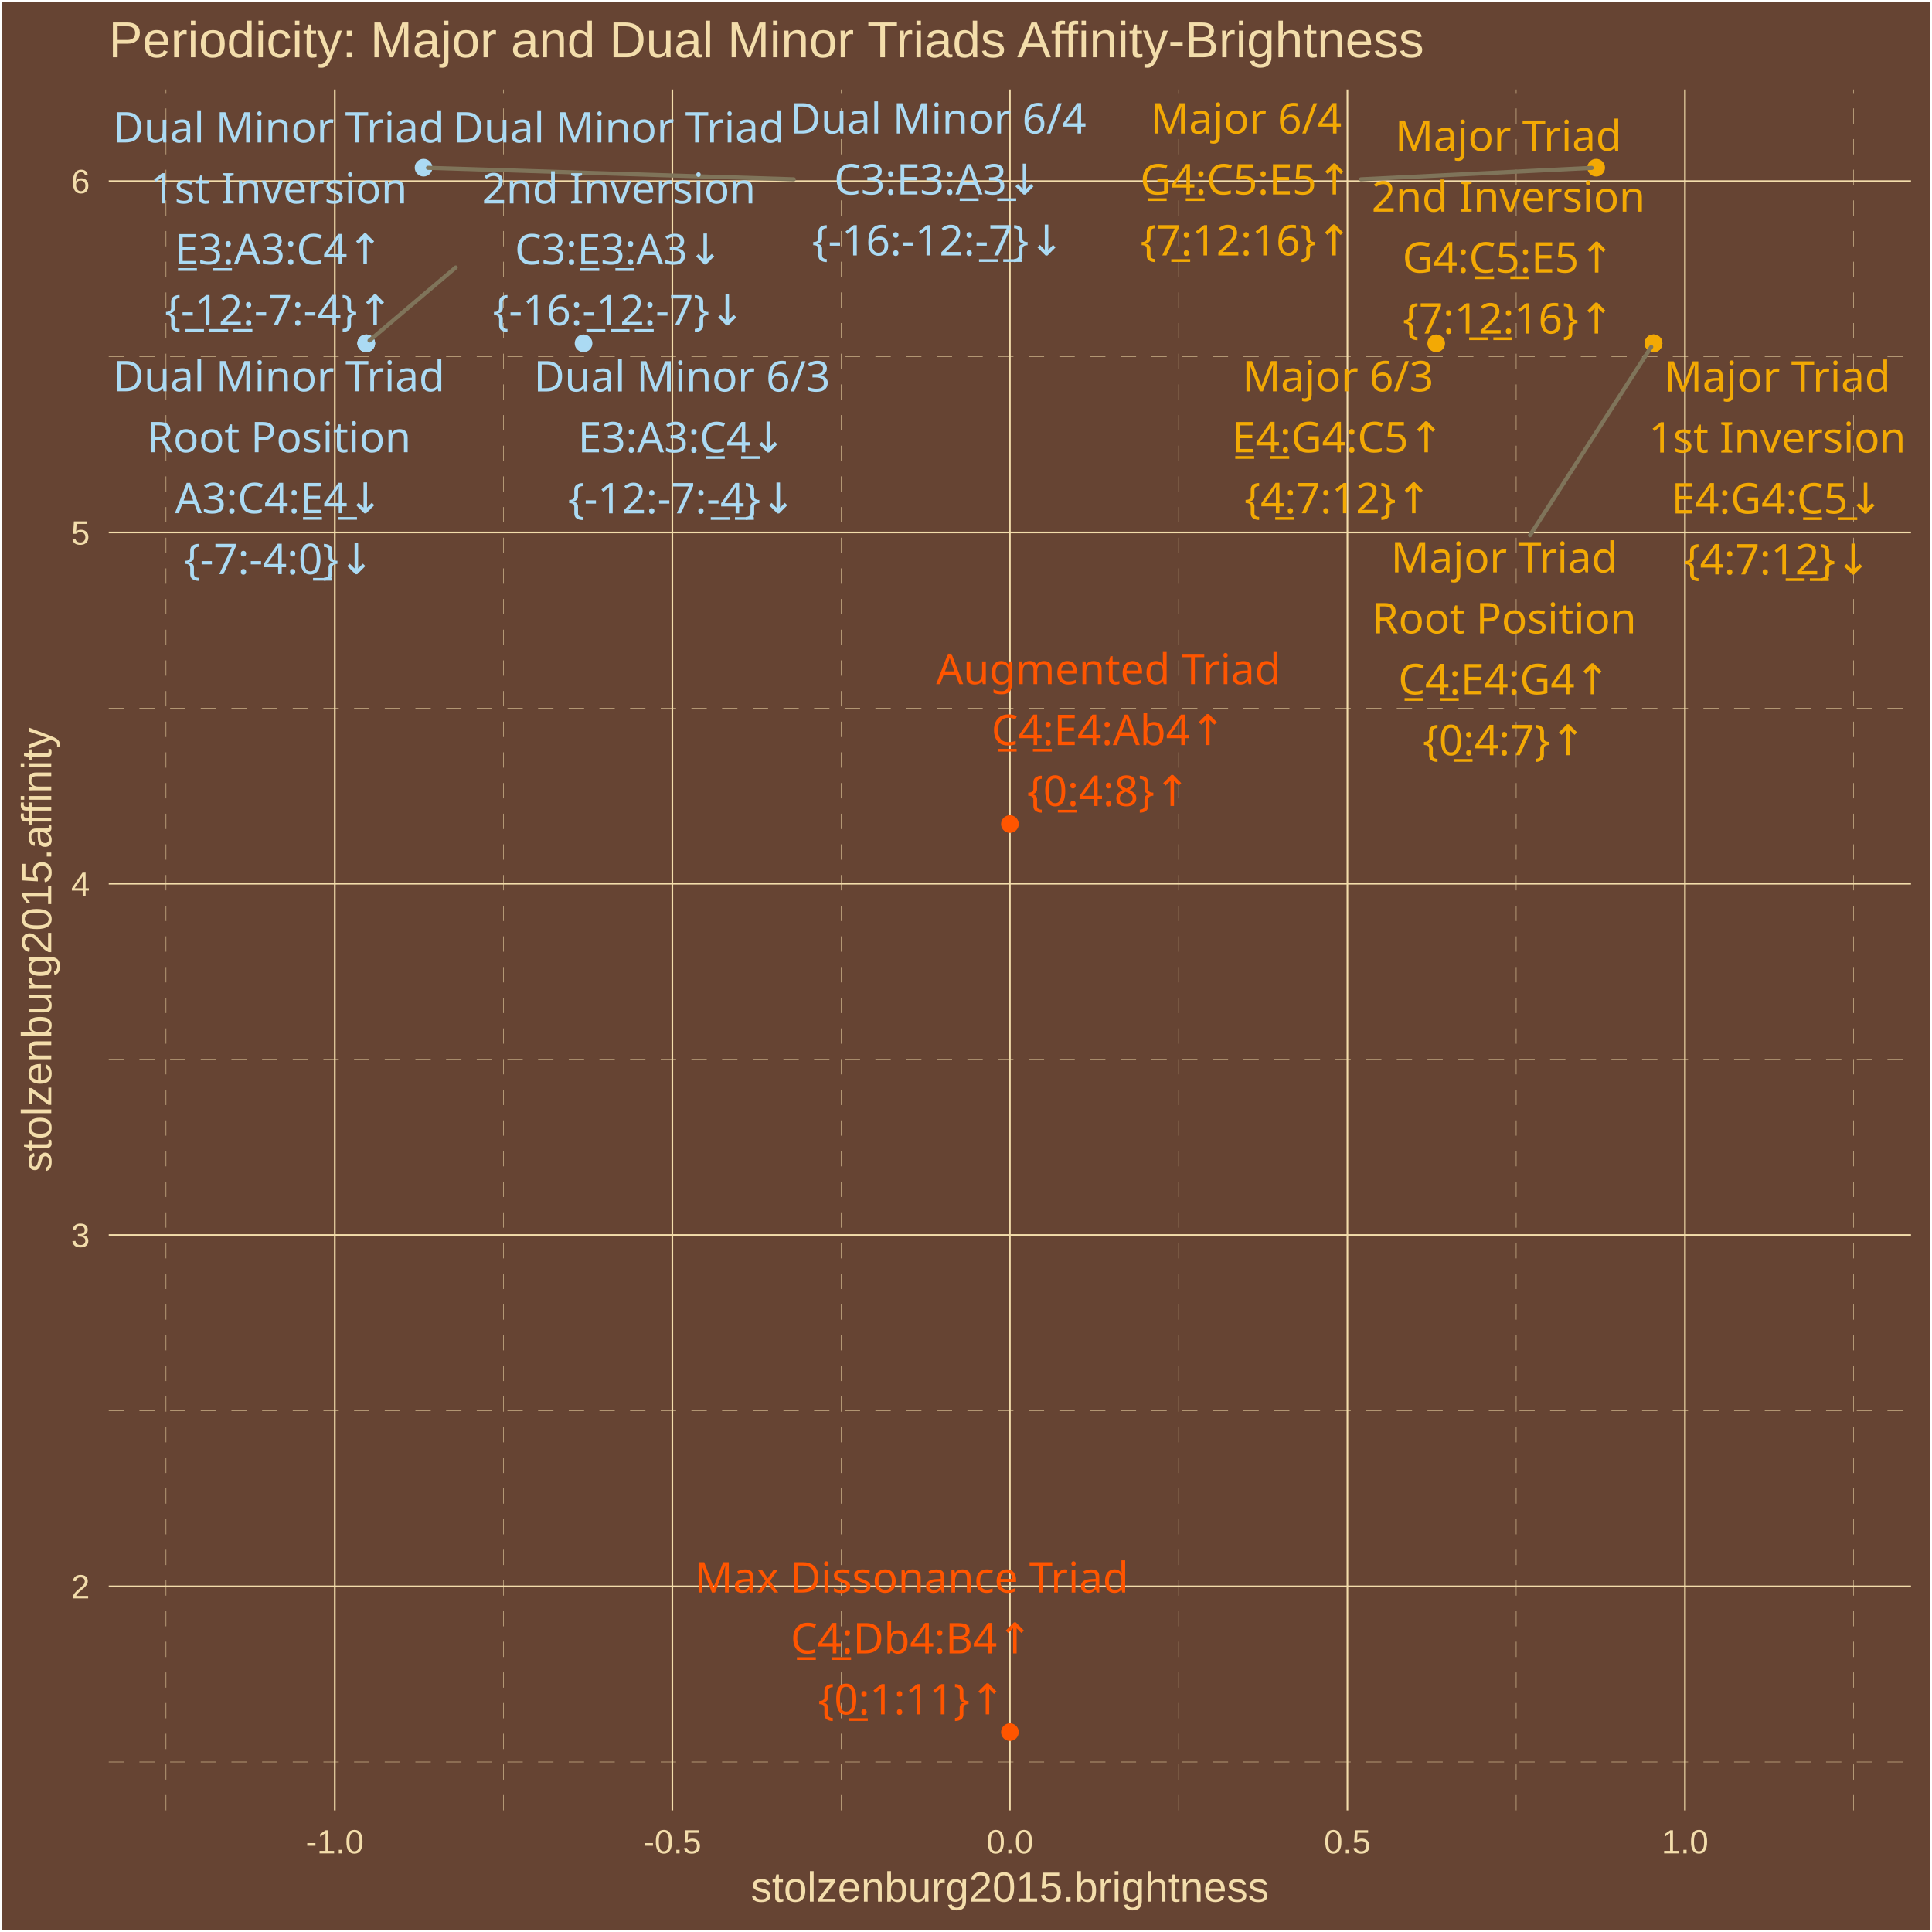
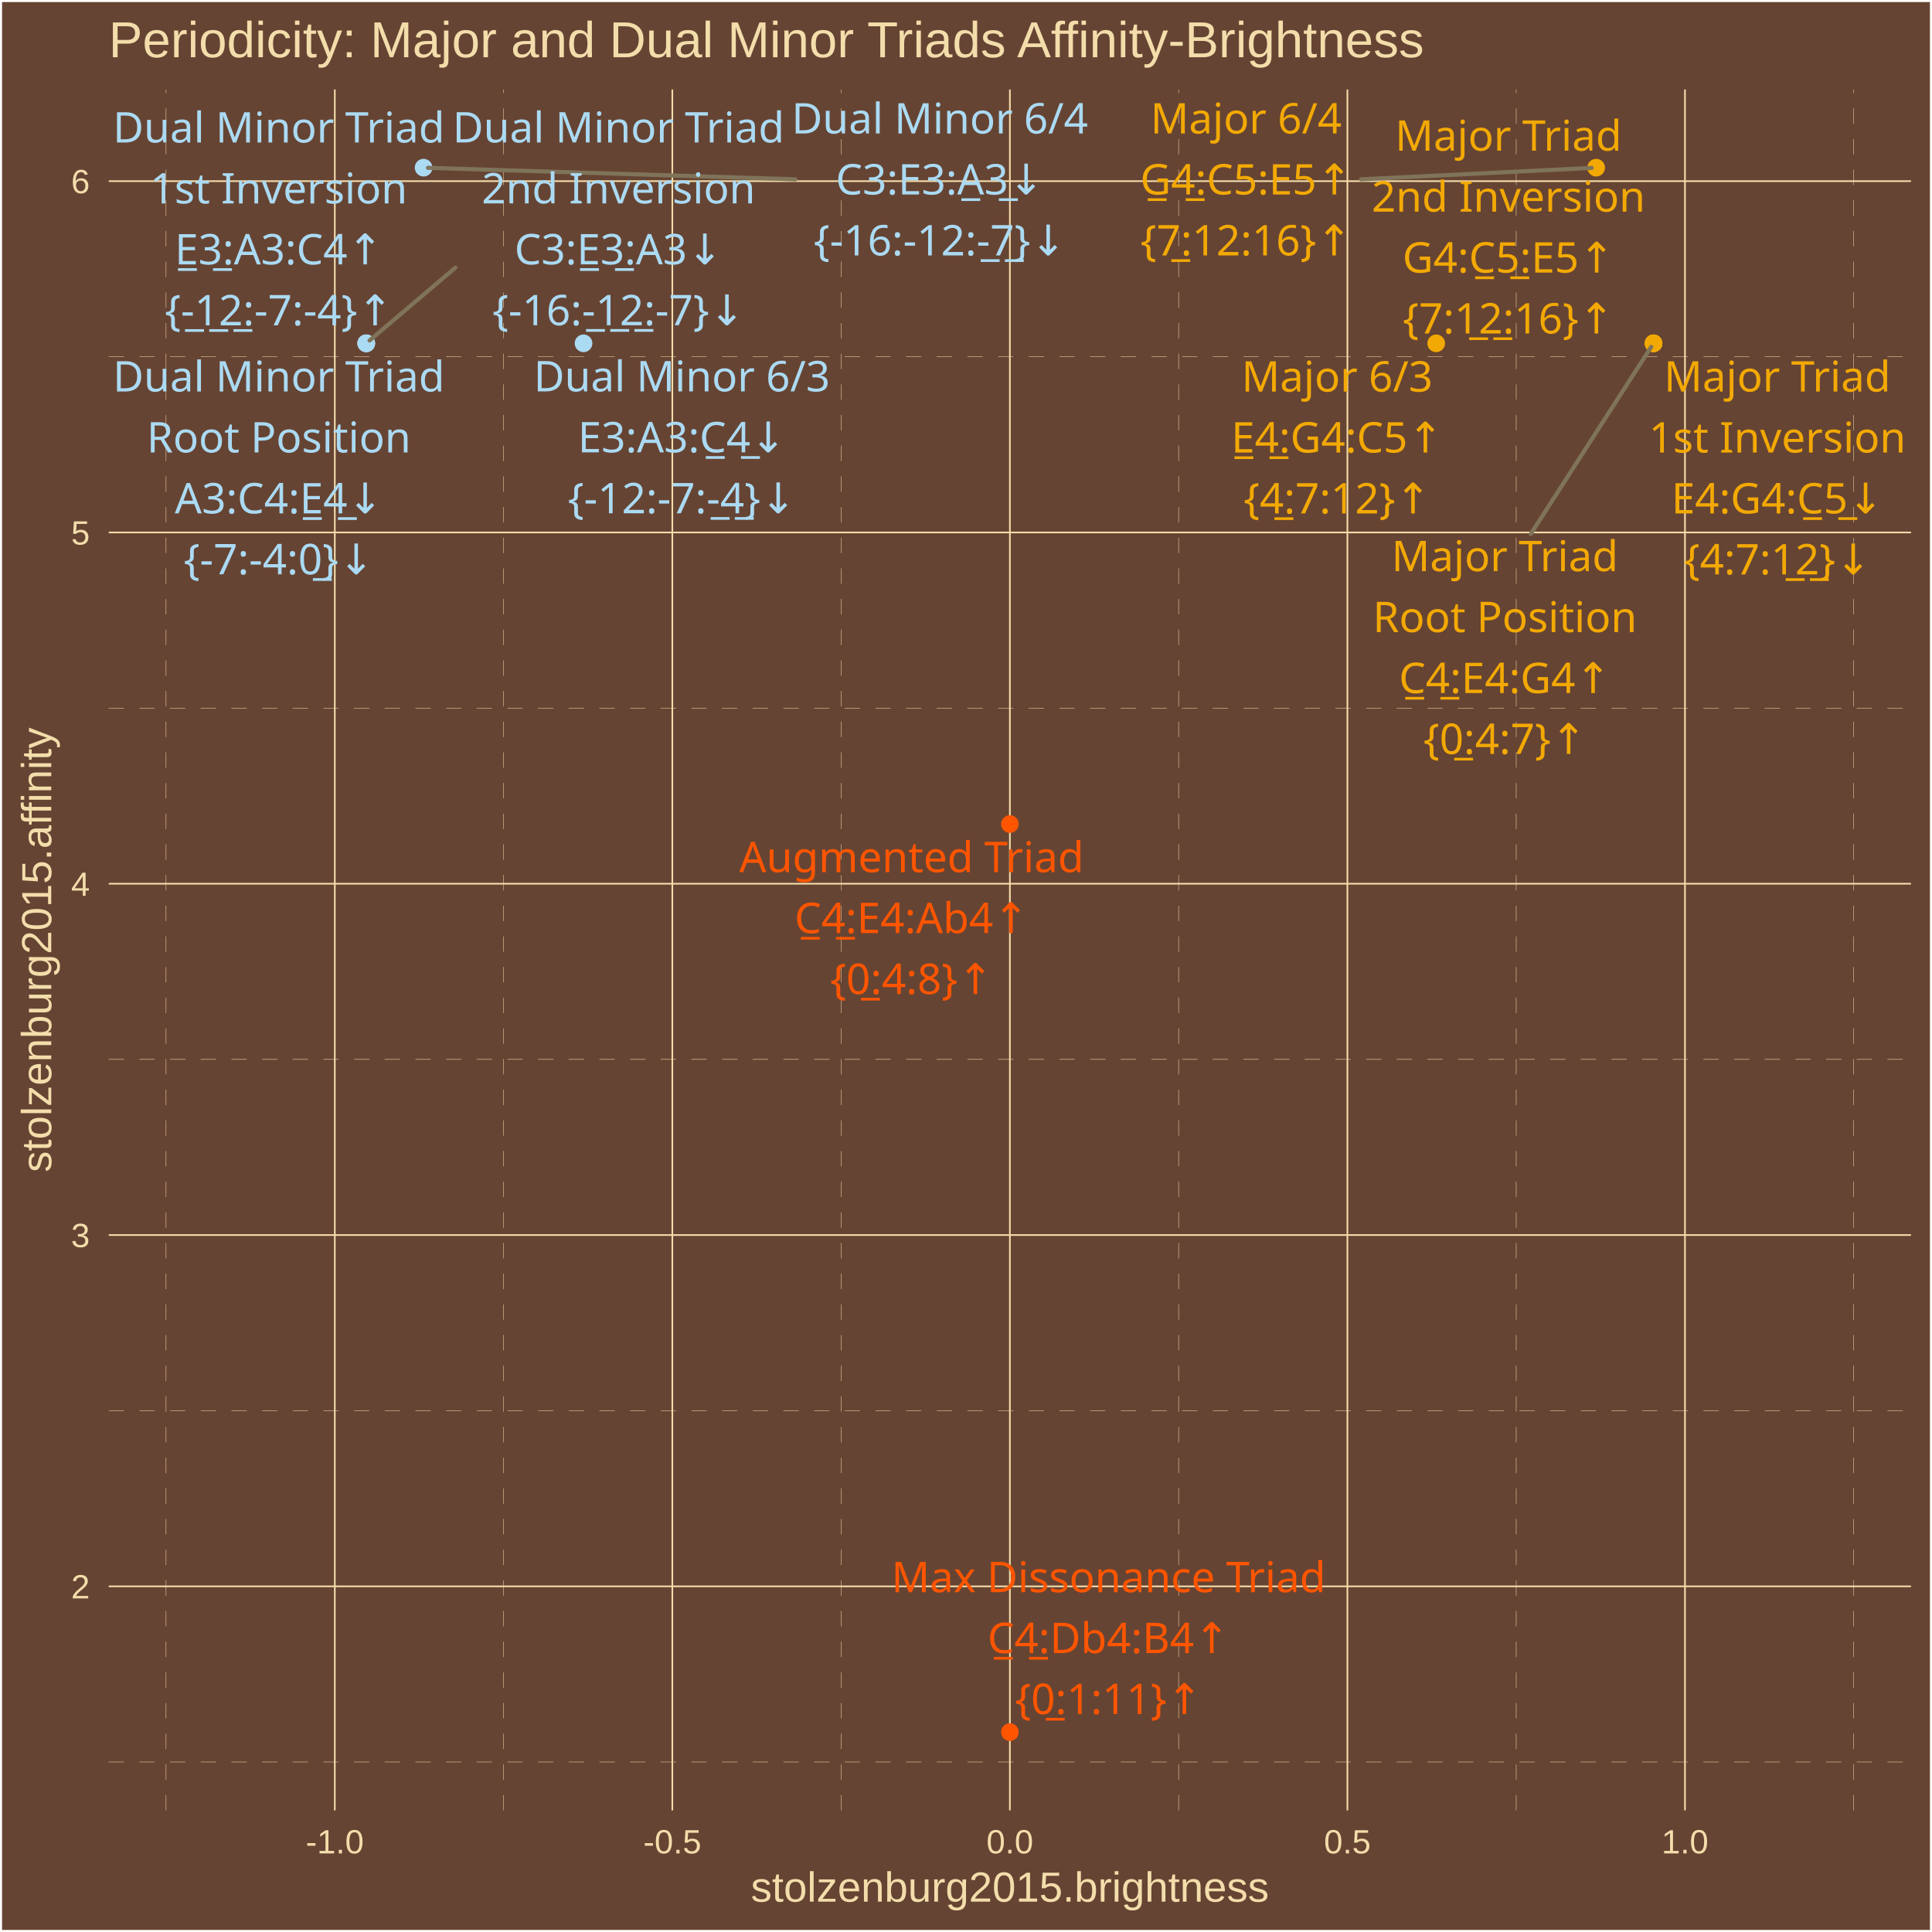
<svg xmlns="http://www.w3.org/2000/svg" class="svglite" width="504.00pt" height="504.00pt" viewBox="0 0 504.00 504.00">
  <defs>
    <style type="text/css">
    .svglite line, .svglite polyline, .svglite polygon, .svglite path, .svglite rect, .svglite circle {
      fill: none;
      stroke: #000000;
      stroke-linecap: round;
      stroke-linejoin: round;
      stroke-miterlimit: 10.00;
    }
    .svglite text {
      white-space: pre;
    }
  </style>
  </defs>
  <rect width="100%" height="100%" style="stroke: none; fill: #664433;" />
  <defs>
    <clipPath id="cpMC4wMHw1MDQuMDB8MC4wMHw1MDQuMDA=">
      <rect x="0.00" y="0.00" width="504.00" height="504.00" />
    </clipPath>
  </defs>
  <g clip-path="url(#cpMC4wMHw1MDQuMDB8MC4wMHw1MDQuMDA=)">
    <rect x="0.00" y="-0" width="504.00" height="504.00" style="stroke-width: 1.07; stroke: #FFFFFF; fill: #664433;" />
  </g>
  <defs>
    <clipPath id="cpMjguMzd8NDk4LjUyfDIzLjM0fDQ3Mi4yNw==">
      <rect x="28.37" y="23.34" width="470.15" height="448.93" />
    </clipPath>
  </defs>
  <g clip-path="url(#cpMjguMzd8NDk4LjUyfDIzLjM0fDQ3Mi4yNw==)">
    <rect x="28.37" y="23.34" width="470.15" height="448.93" style="stroke-width: 1.07; stroke: none; fill: #664433;" />
    <polyline points="28.37,459.65 498.52,459.65 " style="stroke-width: 0.11; stroke: #F3DDAB; stroke-dasharray: 4.00,4.00; stroke-linecap: butt;" />
    <polyline points="28.37,368.01 498.52,368.01 " style="stroke-width: 0.11; stroke: #F3DDAB; stroke-dasharray: 4.00,4.00; stroke-linecap: butt;" />
    <polyline points="28.37,276.36 498.52,276.36 " style="stroke-width: 0.11; stroke: #F3DDAB; stroke-dasharray: 4.00,4.00; stroke-linecap: butt;" />
    <polyline points="28.37,184.72 498.52,184.72 " style="stroke-width: 0.11; stroke: #F3DDAB; stroke-dasharray: 4.00,4.00; stroke-linecap: butt;" />
    <polyline points="28.37,93.08 498.52,93.08 " style="stroke-width: 0.11; stroke: #F3DDAB; stroke-dasharray: 4.00,4.00; stroke-linecap: butt;" />
    <polyline points="43.31,472.27 43.31,23.34 " style="stroke-width: 0.11; stroke: #F3DDAB; stroke-dasharray: 4.00,4.00; stroke-linecap: butt;" />
    <polyline points="131.36,472.27 131.36,23.34 " style="stroke-width: 0.11; stroke: #F3DDAB; stroke-dasharray: 4.00,4.00; stroke-linecap: butt;" />
    <polyline points="219.42,472.27 219.42,23.34 " style="stroke-width: 0.11; stroke: #F3DDAB; stroke-dasharray: 4.00,4.00; stroke-linecap: butt;" />
    <polyline points="307.47,472.27 307.47,23.34 " style="stroke-width: 0.11; stroke: #F3DDAB; stroke-dasharray: 4.00,4.00; stroke-linecap: butt;" />
    <polyline points="395.53,472.27 395.53,23.34 " style="stroke-width: 0.11; stroke: #F3DDAB; stroke-dasharray: 4.00,4.00; stroke-linecap: butt;" />
    <polyline points="483.58,472.27 483.58,23.34 " style="stroke-width: 0.11; stroke: #F3DDAB; stroke-dasharray: 4.00,4.00; stroke-linecap: butt;" />
    <polyline points="28.37,413.83 498.52,413.83 " style="stroke-width: 0.43; stroke: #F3DDAB; stroke-linecap: butt;" />
    <polyline points="28.37,322.18 498.52,322.18 " style="stroke-width: 0.43; stroke: #F3DDAB; stroke-linecap: butt;" />
    <polyline points="28.37,230.54 498.52,230.54 " style="stroke-width: 0.43; stroke: #F3DDAB; stroke-linecap: butt;" />
    <polyline points="28.37,138.90 498.52,138.90 " style="stroke-width: 0.43; stroke: #F3DDAB; stroke-linecap: butt;" />
    <polyline points="28.37,47.26 498.52,47.26 " style="stroke-width: 0.43; stroke: #F3DDAB; stroke-linecap: butt;" />
    <polyline points="87.34,472.27 87.34,23.34 " style="stroke-width: 0.43; stroke: #F3DDAB; stroke-linecap: butt;" />
    <polyline points="175.39,472.27 175.39,23.34 " style="stroke-width: 0.43; stroke: #F3DDAB; stroke-linecap: butt;" />
    <polyline points="263.45,472.27 263.45,23.34 " style="stroke-width: 0.43; stroke: #F3DDAB; stroke-linecap: butt;" />
    <polyline points="351.50,472.27 351.50,23.34 " style="stroke-width: 0.43; stroke: #F3DDAB; stroke-linecap: butt;" />
    <polyline points="439.56,472.27 439.56,23.34 " style="stroke-width: 0.43; stroke: #F3DDAB; stroke-linecap: butt;" />
    <circle cx="431.36" cy="89.56" r="1.95" style="stroke-width: 0.71; stroke: #F3A904; fill: #F3A904;" />
    <circle cx="431.36" cy="89.56" r="1.95" style="stroke-width: 0.71; stroke: #F3A904; fill: #F3A904;" />
    <circle cx="431.36" cy="89.56" r="1.95" style="stroke-width: 0.71; stroke: #F3A904; fill: #F3A904;" />
    <circle cx="374.66" cy="89.56" r="1.95" style="stroke-width: 0.71; stroke: #F3A904; fill: #F3A904;" />
    <circle cx="416.39" cy="43.74" r="1.95" style="stroke-width: 0.71; stroke: #F3A904; fill: #F3A904;" />
    <circle cx="95.54" cy="89.56" r="1.95" style="stroke-width: 0.71; stroke: #ABDAF3; fill: #ABDAF3;" />
    <circle cx="95.54" cy="89.56" r="1.95" style="stroke-width: 0.71; stroke: #ABDAF3; fill: #ABDAF3;" />
    <circle cx="95.54" cy="89.56" r="1.95" style="stroke-width: 0.71; stroke: #ABDAF3; fill: #ABDAF3;" />
    <circle cx="152.23" cy="89.56" r="1.95" style="stroke-width: 0.71; stroke: #ABDAF3; fill: #ABDAF3;" />
    <circle cx="110.50" cy="43.74" r="1.95" style="stroke-width: 0.71; stroke: #ABDAF3; fill: #ABDAF3;" />
    <circle cx="263.45" cy="214.97" r="1.95" style="stroke-width: 0.71; stroke: #FF5500; fill: #FF5500;" />
    <circle cx="263.45" cy="451.86" r="1.95" style="stroke-width: 0.71; stroke: #FF5500; fill: #FF5500;" />
-     <line x1="399.14" y1="139.63" x2="430.75" y2="90.50" style="stroke-width: 1.07; stroke: #7F745A;" />
+     <line x1="399.33" y1="139.30" x2="430.75" y2="90.50" style="stroke-width: 1.07; stroke: #7F745A;" />
    <line x1="355.02" y1="46.78" x2="415.24" y2="43.80" style="stroke-width: 1.07; stroke: #7F745A;" />
-     <line x1="118.88" y1="69.78" x2="96.40" y2="88.83" style="stroke-width: 1.07; stroke: #7F745A;" />
-     <line x1="207.07" y1="46.78" x2="111.65" y2="43.78" style="stroke-width: 1.07; stroke: #7F745A;" />
-     <text x="392.41" y="149.32" text-anchor="middle" style="font-size: 11.04px;fill: #F3A904; font-family: &quot;Arial Unicode MS&quot;;" textLength="55.77px" lengthAdjust="spacingAndGlyphs">Major Triad</text>
-     <text x="392.41" y="165.22" text-anchor="middle" style="font-size: 11.04px;fill: #F3A904; font-family: &quot;Arial Unicode MS&quot;;" textLength="65.61px" lengthAdjust="spacingAndGlyphs">Root Position</text>
-     <text x="392.41" y="181.12" text-anchor="middle" style="font-size: 11.04px;fill: #F3A904; font-family: &quot;Arial Unicode MS&quot;;" textLength="56.30px" lengthAdjust="spacingAndGlyphs">C̲4̲:E4:G4↑</text>
-     <text x="392.41" y="197.02" text-anchor="middle" style="font-size: 11.04px;fill: #F3A904; font-family: &quot;Arial Unicode MS&quot;;" textLength="39.77px" lengthAdjust="spacingAndGlyphs">{0̲:4:7}↑</text>
-     <text x="463.65" y="102.16" text-anchor="middle" style="font-size: 11.04px;fill: #F3A904; font-family: &quot;Arial Unicode MS&quot;;" textLength="55.77px" lengthAdjust="spacingAndGlyphs">Major Triad</text>
+     <line x1="118.79" y1="69.82" x2="96.40" y2="88.83" style="stroke-width: 1.07; stroke: #7F745A;" />
+     <line x1="207.50" y1="46.78" x2="111.65" y2="43.78" style="stroke-width: 1.07; stroke: #7F745A;" />
+     <text x="392.57" y="149.00" text-anchor="middle" style="font-size: 11.04px;fill: #F3A904; font-family: &quot;Arial Unicode MS&quot;;" textLength="55.77px" lengthAdjust="spacingAndGlyphs">Major Triad</text>
+     <text x="392.57" y="164.90" text-anchor="middle" style="font-size: 11.04px;fill: #F3A904; font-family: &quot;Arial Unicode MS&quot;;" textLength="65.61px" lengthAdjust="spacingAndGlyphs">Root Position</text>
+     <text x="392.57" y="180.80" text-anchor="middle" style="font-size: 11.04px;fill: #F3A904; font-family: &quot;Arial Unicode MS&quot;;" textLength="56.30px" lengthAdjust="spacingAndGlyphs">C̲4̲:E4:G4↑</text>
+     <text x="392.57" y="196.69" text-anchor="middle" style="font-size: 11.04px;fill: #F3A904; font-family: &quot;Arial Unicode MS&quot;;" textLength="39.77px" lengthAdjust="spacingAndGlyphs">{0̲:4:7}↑</text>
+     <text x="463.65" y="102.15" text-anchor="middle" style="font-size: 11.04px;fill: #F3A904; font-family: &quot;Arial Unicode MS&quot;;" textLength="55.77px" lengthAdjust="spacingAndGlyphs">Major Triad</text>
    <text x="463.65" y="118.05" text-anchor="middle" style="font-size: 11.04px;fill: #F3A904; font-family: &quot;Arial Unicode MS&quot;;" textLength="62.54px" lengthAdjust="spacingAndGlyphs">1st Inversion</text>
-     <text x="463.65" y="133.95" text-anchor="middle" style="font-size: 11.04px;fill: #F3A904; font-family: &quot;Arial Unicode MS&quot;;" textLength="56.30px" lengthAdjust="spacingAndGlyphs">E4:G4:C̲5̲↓</text>
-     <text x="463.65" y="149.85" text-anchor="middle" style="font-size: 11.04px;fill: #F3A904; font-family: &quot;Arial Unicode MS&quot;;" textLength="45.91px" lengthAdjust="spacingAndGlyphs">{4:7:1̲2̲}↓</text>
-     <text x="393.50" y="39.32" text-anchor="middle" style="font-size: 11.04px;fill: #F3A904; font-family: &quot;Arial Unicode MS&quot;;" textLength="55.77px" lengthAdjust="spacingAndGlyphs">Major Triad</text>
+     <text x="463.65" y="133.94" text-anchor="middle" style="font-size: 11.04px;fill: #F3A904; font-family: &quot;Arial Unicode MS&quot;;" textLength="56.30px" lengthAdjust="spacingAndGlyphs">E4:G4:C̲5̲↓</text>
+     <text x="463.65" y="149.84" text-anchor="middle" style="font-size: 11.04px;fill: #F3A904; font-family: &quot;Arial Unicode MS&quot;;" textLength="45.91px" lengthAdjust="spacingAndGlyphs">{4:7:1̲2̲}↓</text>
+     <text x="393.50" y="39.31" text-anchor="middle" style="font-size: 11.04px;fill: #F3A904; font-family: &quot;Arial Unicode MS&quot;;" textLength="55.77px" lengthAdjust="spacingAndGlyphs">Major Triad</text>
    <text x="393.50" y="55.21" text-anchor="middle" style="font-size: 11.04px;fill: #F3A904; font-family: &quot;Arial Unicode MS&quot;;" textLength="66.23px" lengthAdjust="spacingAndGlyphs">2nd Inversion</text>
    <text x="393.50" y="71.11" text-anchor="middle" style="font-size: 11.04px;fill: #F3A904; font-family: &quot;Arial Unicode MS&quot;;" textLength="56.30px" lengthAdjust="spacingAndGlyphs">G4:C̲5̲:E5↑</text>
-     <text x="393.50" y="87.01" text-anchor="middle" style="font-size: 11.04px;fill: #F3A904; font-family: &quot;Arial Unicode MS&quot;;" textLength="52.04px" lengthAdjust="spacingAndGlyphs">{7:1̲2̲:16}↑</text>
-     <text x="349.03" y="102.09" text-anchor="middle" style="font-size: 11.04px;fill: #F3A904; font-family: &quot;Arial Unicode MS&quot;;" textLength="45.98px" lengthAdjust="spacingAndGlyphs">Major 6/3</text>
-     <text x="349.03" y="117.99" text-anchor="middle" style="font-size: 11.04px;fill: #F3A904; font-family: &quot;Arial Unicode MS&quot;;" textLength="56.30px" lengthAdjust="spacingAndGlyphs">E̲4̲:G4:C5↑</text>
-     <text x="349.03" y="133.89" text-anchor="middle" style="font-size: 11.04px;fill: #F3A904; font-family: &quot;Arial Unicode MS&quot;;" textLength="45.91px" lengthAdjust="spacingAndGlyphs">{4̲:7:12}↑</text>
+     <text x="393.50" y="87.00" text-anchor="middle" style="font-size: 11.04px;fill: #F3A904; font-family: &quot;Arial Unicode MS&quot;;" textLength="52.04px" lengthAdjust="spacingAndGlyphs">{7:1̲2̲:16}↑</text>
+     <text x="348.82" y="102.16" text-anchor="middle" style="font-size: 11.04px;fill: #F3A904; font-family: &quot;Arial Unicode MS&quot;;" textLength="45.98px" lengthAdjust="spacingAndGlyphs">Major 6/3</text>
+     <text x="348.82" y="118.05" text-anchor="middle" style="font-size: 11.04px;fill: #F3A904; font-family: &quot;Arial Unicode MS&quot;;" textLength="56.30px" lengthAdjust="spacingAndGlyphs">E̲4̲:G4:C5↑</text>
+     <text x="348.82" y="133.95" text-anchor="middle" style="font-size: 11.04px;fill: #F3A904; font-family: &quot;Arial Unicode MS&quot;;" textLength="45.91px" lengthAdjust="spacingAndGlyphs">{4̲:7:12}↑</text>
    <text x="325.07" y="34.83" text-anchor="middle" style="font-size: 11.04px;fill: #F3A904; font-family: &quot;Arial Unicode MS&quot;;" textLength="45.98px" lengthAdjust="spacingAndGlyphs">Major 6/4</text>
    <text x="325.07" y="50.73" text-anchor="middle" style="font-size: 11.04px;fill: #F3A904; font-family: &quot;Arial Unicode MS&quot;;" textLength="56.30px" lengthAdjust="spacingAndGlyphs">G̲4̲:C5:E5↑</text>
    <text x="325.07" y="66.63" text-anchor="middle" style="font-size: 11.04px;fill: #F3A904; font-family: &quot;Arial Unicode MS&quot;;" textLength="52.04px" lengthAdjust="spacingAndGlyphs">{7̲:12:16}↑</text>
-     <text x="72.77" y="102.08" text-anchor="middle" style="font-size: 11.04px;fill: #ABDAF3; font-family: &quot;Arial Unicode MS&quot;;" textLength="81.52px" lengthAdjust="spacingAndGlyphs">Dual Minor Triad</text>
-     <text x="72.77" y="117.98" text-anchor="middle" style="font-size: 11.04px;fill: #ABDAF3; font-family: &quot;Arial Unicode MS&quot;;" textLength="65.61px" lengthAdjust="spacingAndGlyphs">Root Position</text>
-     <text x="72.77" y="133.88" text-anchor="middle" style="font-size: 11.04px;fill: #ABDAF3; font-family: &quot;Arial Unicode MS&quot;;" textLength="55.08px" lengthAdjust="spacingAndGlyphs">A3:C4:E̲4̲↓</text>
-     <text x="72.77" y="149.77" text-anchor="middle" style="font-size: 11.04px;fill: #ABDAF3; font-family: &quot;Arial Unicode MS&quot;;" textLength="47.12px" lengthAdjust="spacingAndGlyphs">{-7:-4:0̲}↓</text>
-     <text x="72.73" y="37.16" text-anchor="middle" style="font-size: 11.04px;fill: #ABDAF3; font-family: &quot;Arial Unicode MS&quot;;" textLength="81.52px" lengthAdjust="spacingAndGlyphs">Dual Minor Triad</text>
-     <text x="72.73" y="53.06" text-anchor="middle" style="font-size: 11.04px;fill: #ABDAF3; font-family: &quot;Arial Unicode MS&quot;;" textLength="62.54px" lengthAdjust="spacingAndGlyphs">1st Inversion</text>
-     <text x="72.73" y="68.95" text-anchor="middle" style="font-size: 11.04px;fill: #ABDAF3; font-family: &quot;Arial Unicode MS&quot;;" textLength="55.08px" lengthAdjust="spacingAndGlyphs">E̲3̲:A3:C4↑</text>
-     <text x="72.73" y="84.85" text-anchor="middle" style="font-size: 11.04px;fill: #ABDAF3; font-family: &quot;Arial Unicode MS&quot;;" textLength="56.92px" lengthAdjust="spacingAndGlyphs">{-̲1̲2̲:-7:-4}↑</text>
-     <text x="161.44" y="37.17" text-anchor="middle" style="font-size: 11.04px;fill: #ABDAF3; font-family: &quot;Arial Unicode MS&quot;;" textLength="81.52px" lengthAdjust="spacingAndGlyphs">Dual Minor Triad</text>
-     <text x="161.44" y="53.07" text-anchor="middle" style="font-size: 11.04px;fill: #ABDAF3; font-family: &quot;Arial Unicode MS&quot;;" textLength="66.23px" lengthAdjust="spacingAndGlyphs">2nd Inversion</text>
-     <text x="161.44" y="68.96" text-anchor="middle" style="font-size: 11.04px;fill: #ABDAF3; font-family: &quot;Arial Unicode MS&quot;;" textLength="55.08px" lengthAdjust="spacingAndGlyphs">C3:E̲3̲:A3↓</text>
-     <text x="161.44" y="84.86" text-anchor="middle" style="font-size: 11.04px;fill: #ABDAF3; font-family: &quot;Arial Unicode MS&quot;;" textLength="63.06px" lengthAdjust="spacingAndGlyphs">{-16:-̲1̲2̲:-7}↓</text>
-     <text x="177.90" y="102.12" text-anchor="middle" style="font-size: 11.04px;fill: #ABDAF3; font-family: &quot;Arial Unicode MS&quot;;" textLength="71.73px" lengthAdjust="spacingAndGlyphs">Dual Minor 6/3</text>
-     <text x="177.90" y="118.01" text-anchor="middle" style="font-size: 11.04px;fill: #ABDAF3; font-family: &quot;Arial Unicode MS&quot;;" textLength="55.08px" lengthAdjust="spacingAndGlyphs">E3:A3:C̲4̲↓</text>
-     <text x="177.90" y="133.91" text-anchor="middle" style="font-size: 11.04px;fill: #ABDAF3; font-family: &quot;Arial Unicode MS&quot;;" textLength="56.92px" lengthAdjust="spacingAndGlyphs">{-12:-7:-̲4̲}↓</text>
-     <text x="244.73" y="34.83" text-anchor="middle" style="font-size: 11.04px;fill: #ABDAF3; font-family: &quot;Arial Unicode MS&quot;;" textLength="71.73px" lengthAdjust="spacingAndGlyphs">Dual Minor 6/4</text>
-     <text x="244.73" y="50.73" text-anchor="middle" style="font-size: 11.04px;fill: #ABDAF3; font-family: &quot;Arial Unicode MS&quot;;" textLength="55.08px" lengthAdjust="spacingAndGlyphs">C3:E3:A̲3̲↓</text>
-     <text x="244.73" y="66.63" text-anchor="middle" style="font-size: 11.04px;fill: #ABDAF3; font-family: &quot;Arial Unicode MS&quot;;" textLength="63.06px" lengthAdjust="spacingAndGlyphs">{-16:-12:-̲7̲}↓</text>
-     <text x="289.17" y="178.47" text-anchor="middle" style="font-size: 11.04px;fill: #FF5500; font-family: &quot;Arial Unicode MS&quot;;" textLength="84.61px" lengthAdjust="spacingAndGlyphs">Augmented Triad</text>
-     <text x="289.17" y="194.37" text-anchor="middle" style="font-size: 11.04px;fill: #FF5500; font-family: &quot;Arial Unicode MS&quot;;" textLength="61.21px" lengthAdjust="spacingAndGlyphs">C̲4̲:E4:Ab4↑</text>
-     <text x="289.17" y="210.26" text-anchor="middle" style="font-size: 11.04px;fill: #FF5500; font-family: &quot;Arial Unicode MS&quot;;" textLength="39.77px" lengthAdjust="spacingAndGlyphs">{0̲:4:8}↑</text>
-     <text x="237.81" y="415.44" text-anchor="middle" style="font-size: 11.04px;fill: #FF5500; font-family: &quot;Arial Unicode MS&quot;;" textLength="109.73px" lengthAdjust="spacingAndGlyphs">Max Dissonance Triad</text>
-     <text x="237.81" y="431.33" text-anchor="middle" style="font-size: 11.04px;fill: #FF5500; font-family: &quot;Arial Unicode MS&quot;;" textLength="61.82px" lengthAdjust="spacingAndGlyphs">C̲4̲:Db4:B4↑</text>
-     <text x="237.81" y="447.23" text-anchor="middle" style="font-size: 11.04px;fill: #FF5500; font-family: &quot;Arial Unicode MS&quot;;" textLength="45.91px" lengthAdjust="spacingAndGlyphs">{0̲:1:11}↑</text>
+     <text x="72.73" y="102.13" text-anchor="middle" style="font-size: 11.04px;fill: #ABDAF3; font-family: &quot;Arial Unicode MS&quot;;" textLength="81.52px" lengthAdjust="spacingAndGlyphs">Dual Minor Triad</text>
+     <text x="72.73" y="118.03" text-anchor="middle" style="font-size: 11.04px;fill: #ABDAF3; font-family: &quot;Arial Unicode MS&quot;;" textLength="65.61px" lengthAdjust="spacingAndGlyphs">Root Position</text>
+     <text x="72.73" y="133.93" text-anchor="middle" style="font-size: 11.04px;fill: #ABDAF3; font-family: &quot;Arial Unicode MS&quot;;" textLength="55.08px" lengthAdjust="spacingAndGlyphs">A3:C4:E̲4̲↓</text>
+     <text x="72.73" y="149.82" text-anchor="middle" style="font-size: 11.04px;fill: #ABDAF3; font-family: &quot;Arial Unicode MS&quot;;" textLength="47.12px" lengthAdjust="spacingAndGlyphs">{-7:-4:0̲}↓</text>
+     <text x="72.73" y="37.18" text-anchor="middle" style="font-size: 11.04px;fill: #ABDAF3; font-family: &quot;Arial Unicode MS&quot;;" textLength="81.52px" lengthAdjust="spacingAndGlyphs">Dual Minor Triad</text>
+     <text x="72.73" y="53.07" text-anchor="middle" style="font-size: 11.04px;fill: #ABDAF3; font-family: &quot;Arial Unicode MS&quot;;" textLength="62.54px" lengthAdjust="spacingAndGlyphs">1st Inversion</text>
+     <text x="72.73" y="68.97" text-anchor="middle" style="font-size: 11.04px;fill: #ABDAF3; font-family: &quot;Arial Unicode MS&quot;;" textLength="55.08px" lengthAdjust="spacingAndGlyphs">E̲3̲:A3:C4↑</text>
+     <text x="72.73" y="84.87" text-anchor="middle" style="font-size: 11.04px;fill: #ABDAF3; font-family: &quot;Arial Unicode MS&quot;;" textLength="56.92px" lengthAdjust="spacingAndGlyphs">{-̲1̲2̲:-7:-4}↑</text>
+     <text x="161.35" y="37.16" text-anchor="middle" style="font-size: 11.04px;fill: #ABDAF3; font-family: &quot;Arial Unicode MS&quot;;" textLength="81.52px" lengthAdjust="spacingAndGlyphs">Dual Minor Triad</text>
+     <text x="161.35" y="53.06" text-anchor="middle" style="font-size: 11.04px;fill: #ABDAF3; font-family: &quot;Arial Unicode MS&quot;;" textLength="66.23px" lengthAdjust="spacingAndGlyphs">2nd Inversion</text>
+     <text x="161.35" y="68.96" text-anchor="middle" style="font-size: 11.04px;fill: #ABDAF3; font-family: &quot;Arial Unicode MS&quot;;" textLength="55.08px" lengthAdjust="spacingAndGlyphs">C3:E̲3̲:A3↓</text>
+     <text x="161.35" y="84.85" text-anchor="middle" style="font-size: 11.04px;fill: #ABDAF3; font-family: &quot;Arial Unicode MS&quot;;" textLength="63.06px" lengthAdjust="spacingAndGlyphs">{-16:-̲1̲2̲:-7}↓</text>
+     <text x="177.88" y="102.10" text-anchor="middle" style="font-size: 11.04px;fill: #ABDAF3; font-family: &quot;Arial Unicode MS&quot;;" textLength="71.73px" lengthAdjust="spacingAndGlyphs">Dual Minor 6/3</text>
+     <text x="177.88" y="118.00" text-anchor="middle" style="font-size: 11.04px;fill: #ABDAF3; font-family: &quot;Arial Unicode MS&quot;;" textLength="55.08px" lengthAdjust="spacingAndGlyphs">E3:A3:C̲4̲↓</text>
+     <text x="177.88" y="133.90" text-anchor="middle" style="font-size: 11.04px;fill: #ABDAF3; font-family: &quot;Arial Unicode MS&quot;;" textLength="56.92px" lengthAdjust="spacingAndGlyphs">{-12:-7:-̲4̲}↓</text>
+     <text x="245.16" y="34.83" text-anchor="middle" style="font-size: 11.04px;fill: #ABDAF3; font-family: &quot;Arial Unicode MS&quot;;" textLength="71.73px" lengthAdjust="spacingAndGlyphs">Dual Minor 6/4</text>
+     <text x="245.16" y="50.73" text-anchor="middle" style="font-size: 11.04px;fill: #ABDAF3; font-family: &quot;Arial Unicode MS&quot;;" textLength="55.08px" lengthAdjust="spacingAndGlyphs">C3:E3:A̲3̲↓</text>
+     <text x="245.16" y="66.63" text-anchor="middle" style="font-size: 11.04px;fill: #ABDAF3; font-family: &quot;Arial Unicode MS&quot;;" textLength="63.06px" lengthAdjust="spacingAndGlyphs">{-16:-12:-̲7̲}↓</text>
+     <text x="237.81" y="227.52" text-anchor="middle" style="font-size: 11.04px;fill: #FF5500; font-family: &quot;Arial Unicode MS&quot;;" textLength="84.61px" lengthAdjust="spacingAndGlyphs">Augmented Triad</text>
+     <text x="237.81" y="243.42" text-anchor="middle" style="font-size: 11.04px;fill: #FF5500; font-family: &quot;Arial Unicode MS&quot;;" textLength="61.21px" lengthAdjust="spacingAndGlyphs">C̲4̲:E4:Ab4↑</text>
+     <text x="237.81" y="259.31" text-anchor="middle" style="font-size: 11.04px;fill: #FF5500; font-family: &quot;Arial Unicode MS&quot;;" textLength="39.77px" lengthAdjust="spacingAndGlyphs">{0̲:4:8}↑</text>
+     <text x="289.18" y="415.35" text-anchor="middle" style="font-size: 11.04px;fill: #FF5500; font-family: &quot;Arial Unicode MS&quot;;" textLength="109.73px" lengthAdjust="spacingAndGlyphs">Max Dissonance Triad</text>
+     <text x="289.18" y="431.24" text-anchor="middle" style="font-size: 11.04px;fill: #FF5500; font-family: &quot;Arial Unicode MS&quot;;" textLength="61.82px" lengthAdjust="spacingAndGlyphs">C̲4̲:Db4:B4↑</text>
+     <text x="289.18" y="447.14" text-anchor="middle" style="font-size: 11.04px;fill: #FF5500; font-family: &quot;Arial Unicode MS&quot;;" textLength="45.91px" lengthAdjust="spacingAndGlyphs">{0̲:1:11}↑</text>
  </g>
  <g clip-path="url(#cpMC4wMHw1MDQuMDB8MC4wMHw1MDQuMDA=)">
    <text x="23.44" y="416.98" text-anchor="end" style="font-size: 8.80px;fill: #F3DDAB; font-family: &quot;Arial&quot;;" textLength="4.90px" lengthAdjust="spacingAndGlyphs">2</text>
    <text x="23.44" y="325.34" text-anchor="end" style="font-size: 8.80px;fill: #F3DDAB; font-family: &quot;Arial&quot;;" textLength="4.90px" lengthAdjust="spacingAndGlyphs">3</text>
    <text x="23.44" y="233.70" text-anchor="end" style="font-size: 8.80px;fill: #F3DDAB; font-family: &quot;Arial&quot;;" textLength="4.90px" lengthAdjust="spacingAndGlyphs">4</text>
    <text x="23.44" y="142.06" text-anchor="end" style="font-size: 8.80px;fill: #F3DDAB; font-family: &quot;Arial&quot;;" textLength="4.90px" lengthAdjust="spacingAndGlyphs">5</text>
    <text x="23.44" y="50.41" text-anchor="end" style="font-size: 8.80px;fill: #F3DDAB; font-family: &quot;Arial&quot;;" textLength="4.90px" lengthAdjust="spacingAndGlyphs">6</text>
    <text x="87.34" y="483.50" text-anchor="middle" style="font-size: 8.80px;fill: #F3DDAB; font-family: &quot;Arial&quot;;" textLength="15.16px" lengthAdjust="spacingAndGlyphs">-1.0</text>
    <text x="175.39" y="483.50" text-anchor="middle" style="font-size: 8.80px;fill: #F3DDAB; font-family: &quot;Arial&quot;;" textLength="15.16px" lengthAdjust="spacingAndGlyphs">-0.5</text>
    <text x="263.45" y="483.50" text-anchor="middle" style="font-size: 8.80px;fill: #F3DDAB; font-family: &quot;Arial&quot;;" textLength="12.23px" lengthAdjust="spacingAndGlyphs">0.0</text>
    <text x="351.50" y="483.50" text-anchor="middle" style="font-size: 8.80px;fill: #F3DDAB; font-family: &quot;Arial&quot;;" textLength="12.23px" lengthAdjust="spacingAndGlyphs">0.5</text>
    <text x="439.56" y="483.50" text-anchor="middle" style="font-size: 8.80px;fill: #F3DDAB; font-family: &quot;Arial&quot;;" textLength="12.23px" lengthAdjust="spacingAndGlyphs">1.0</text>
    <text x="263.45" y="496.09" text-anchor="middle" style="font-size: 11.00px;fill: #F3DDAB; font-family: &quot;Arial&quot;;" textLength="135.17px" lengthAdjust="spacingAndGlyphs">stolzenburg2015.brightness</text>
    <text transform="translate(13.37,247.80) rotate(-90)" text-anchor="middle" style="font-size: 11.00px;fill: #F3DDAB; font-family: &quot;Arial&quot;;" textLength="116.19px" lengthAdjust="spacingAndGlyphs">stolzenburg2015.affinity</text>
    <text x="28.37" y="14.94" style="font-size: 13.20px;fill: #F3DDAB; font-family: &quot;Arial&quot;;" textLength="344.56px" lengthAdjust="spacingAndGlyphs">Periodicity: Major and Dual Minor Triads Affinity-Brightness</text>
  </g>
</svg>
